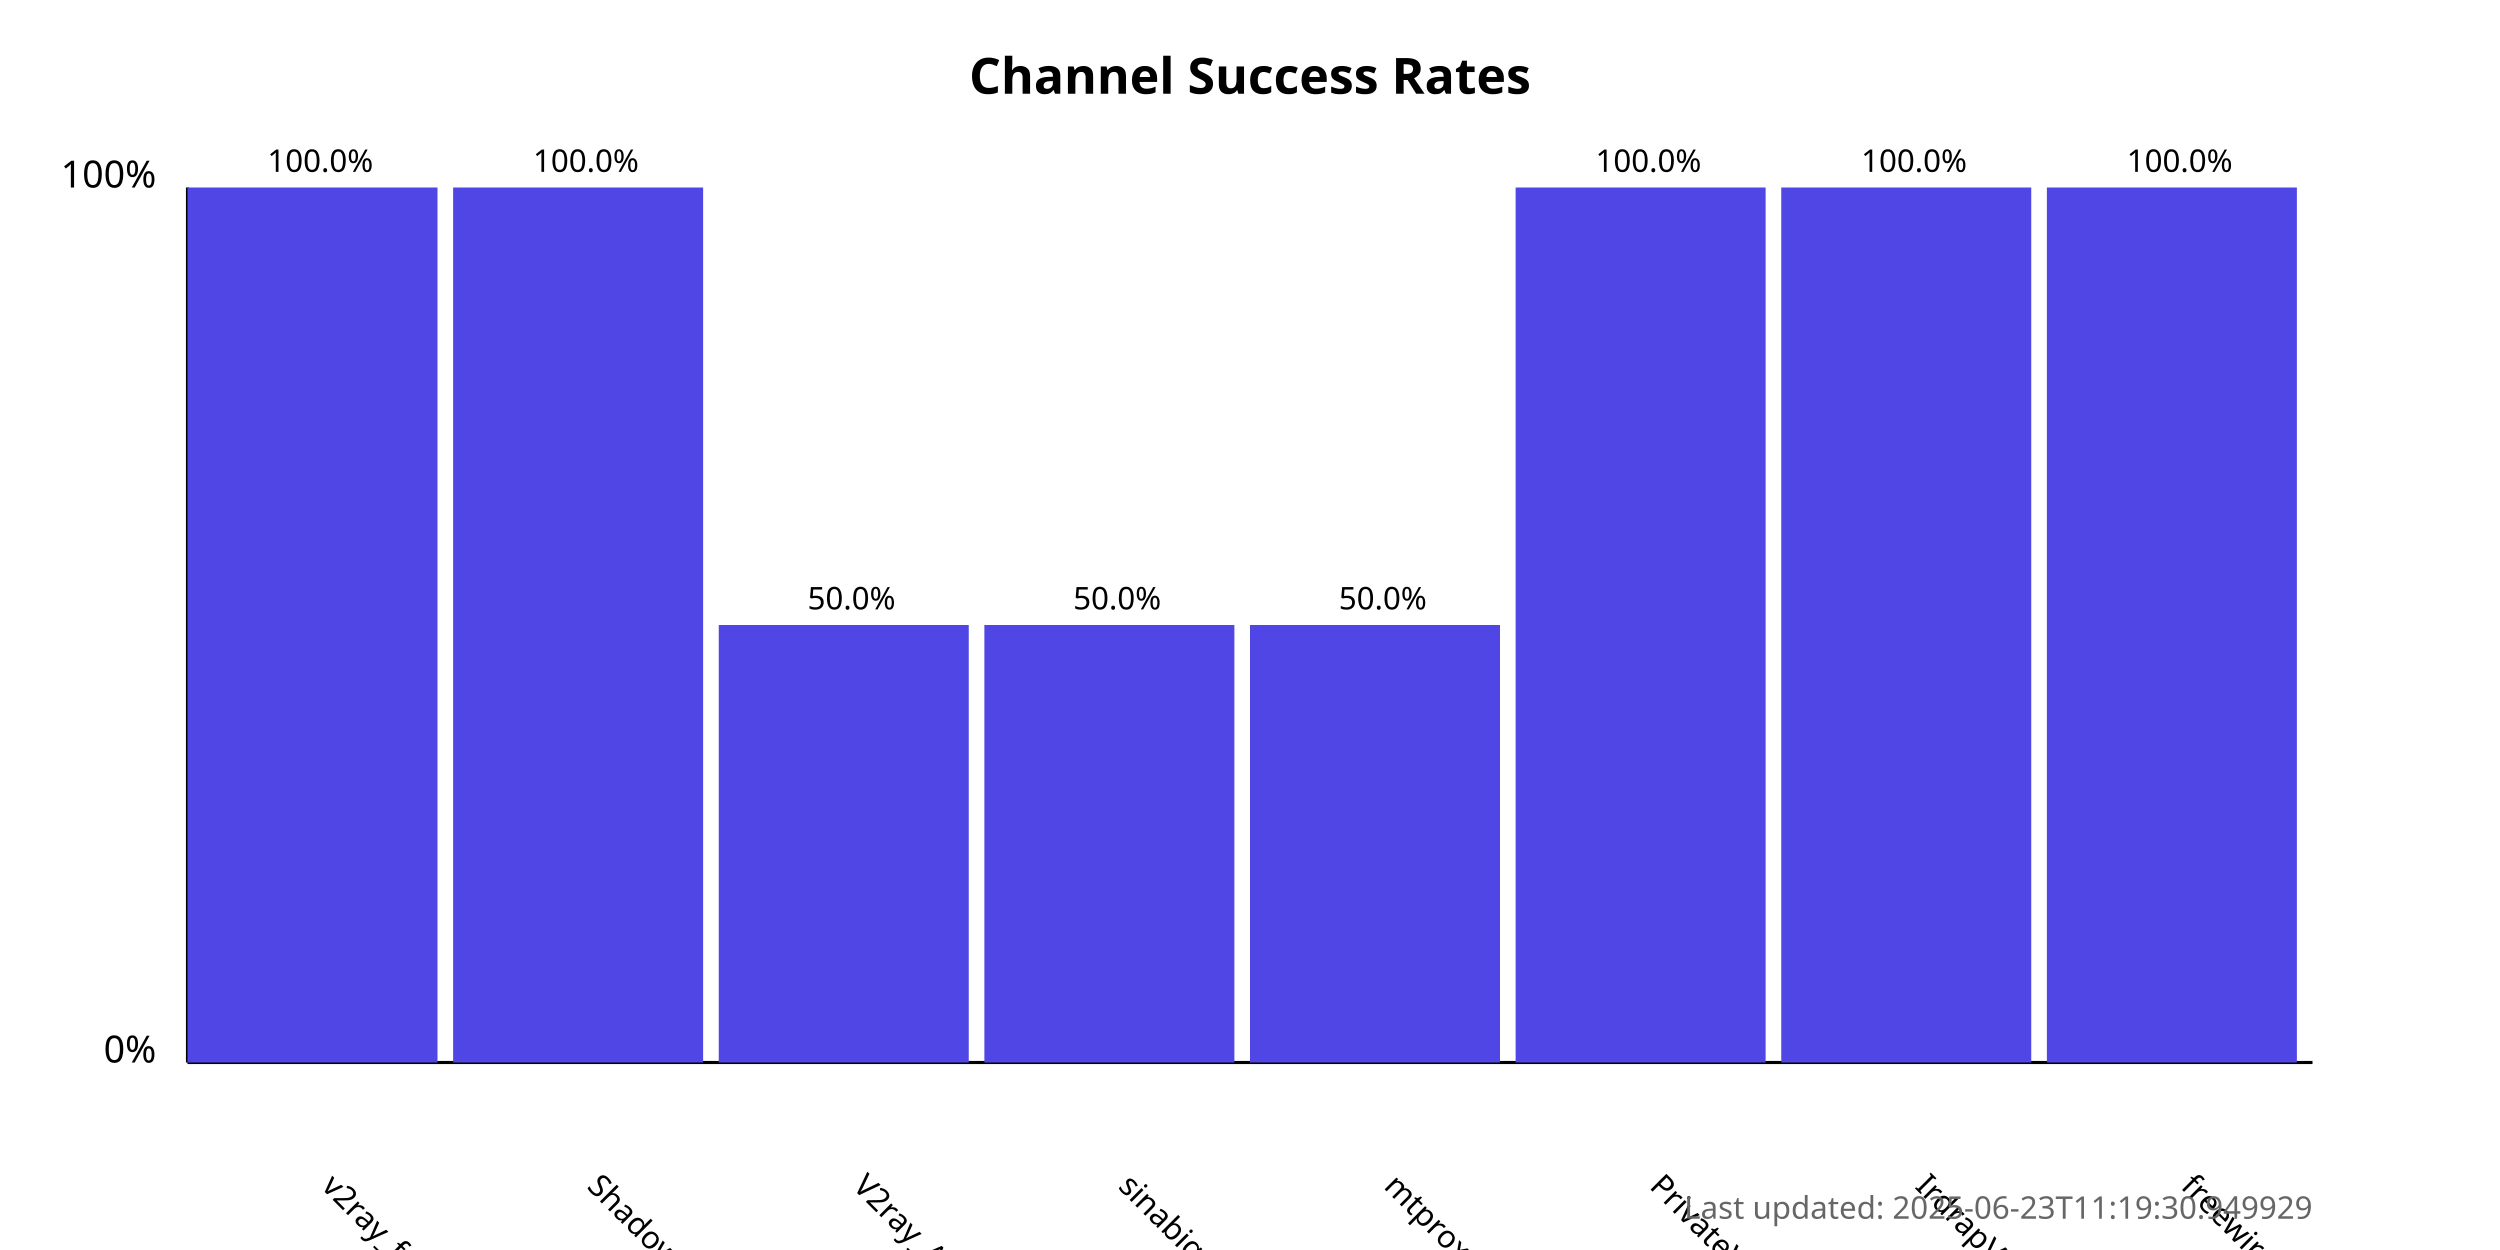
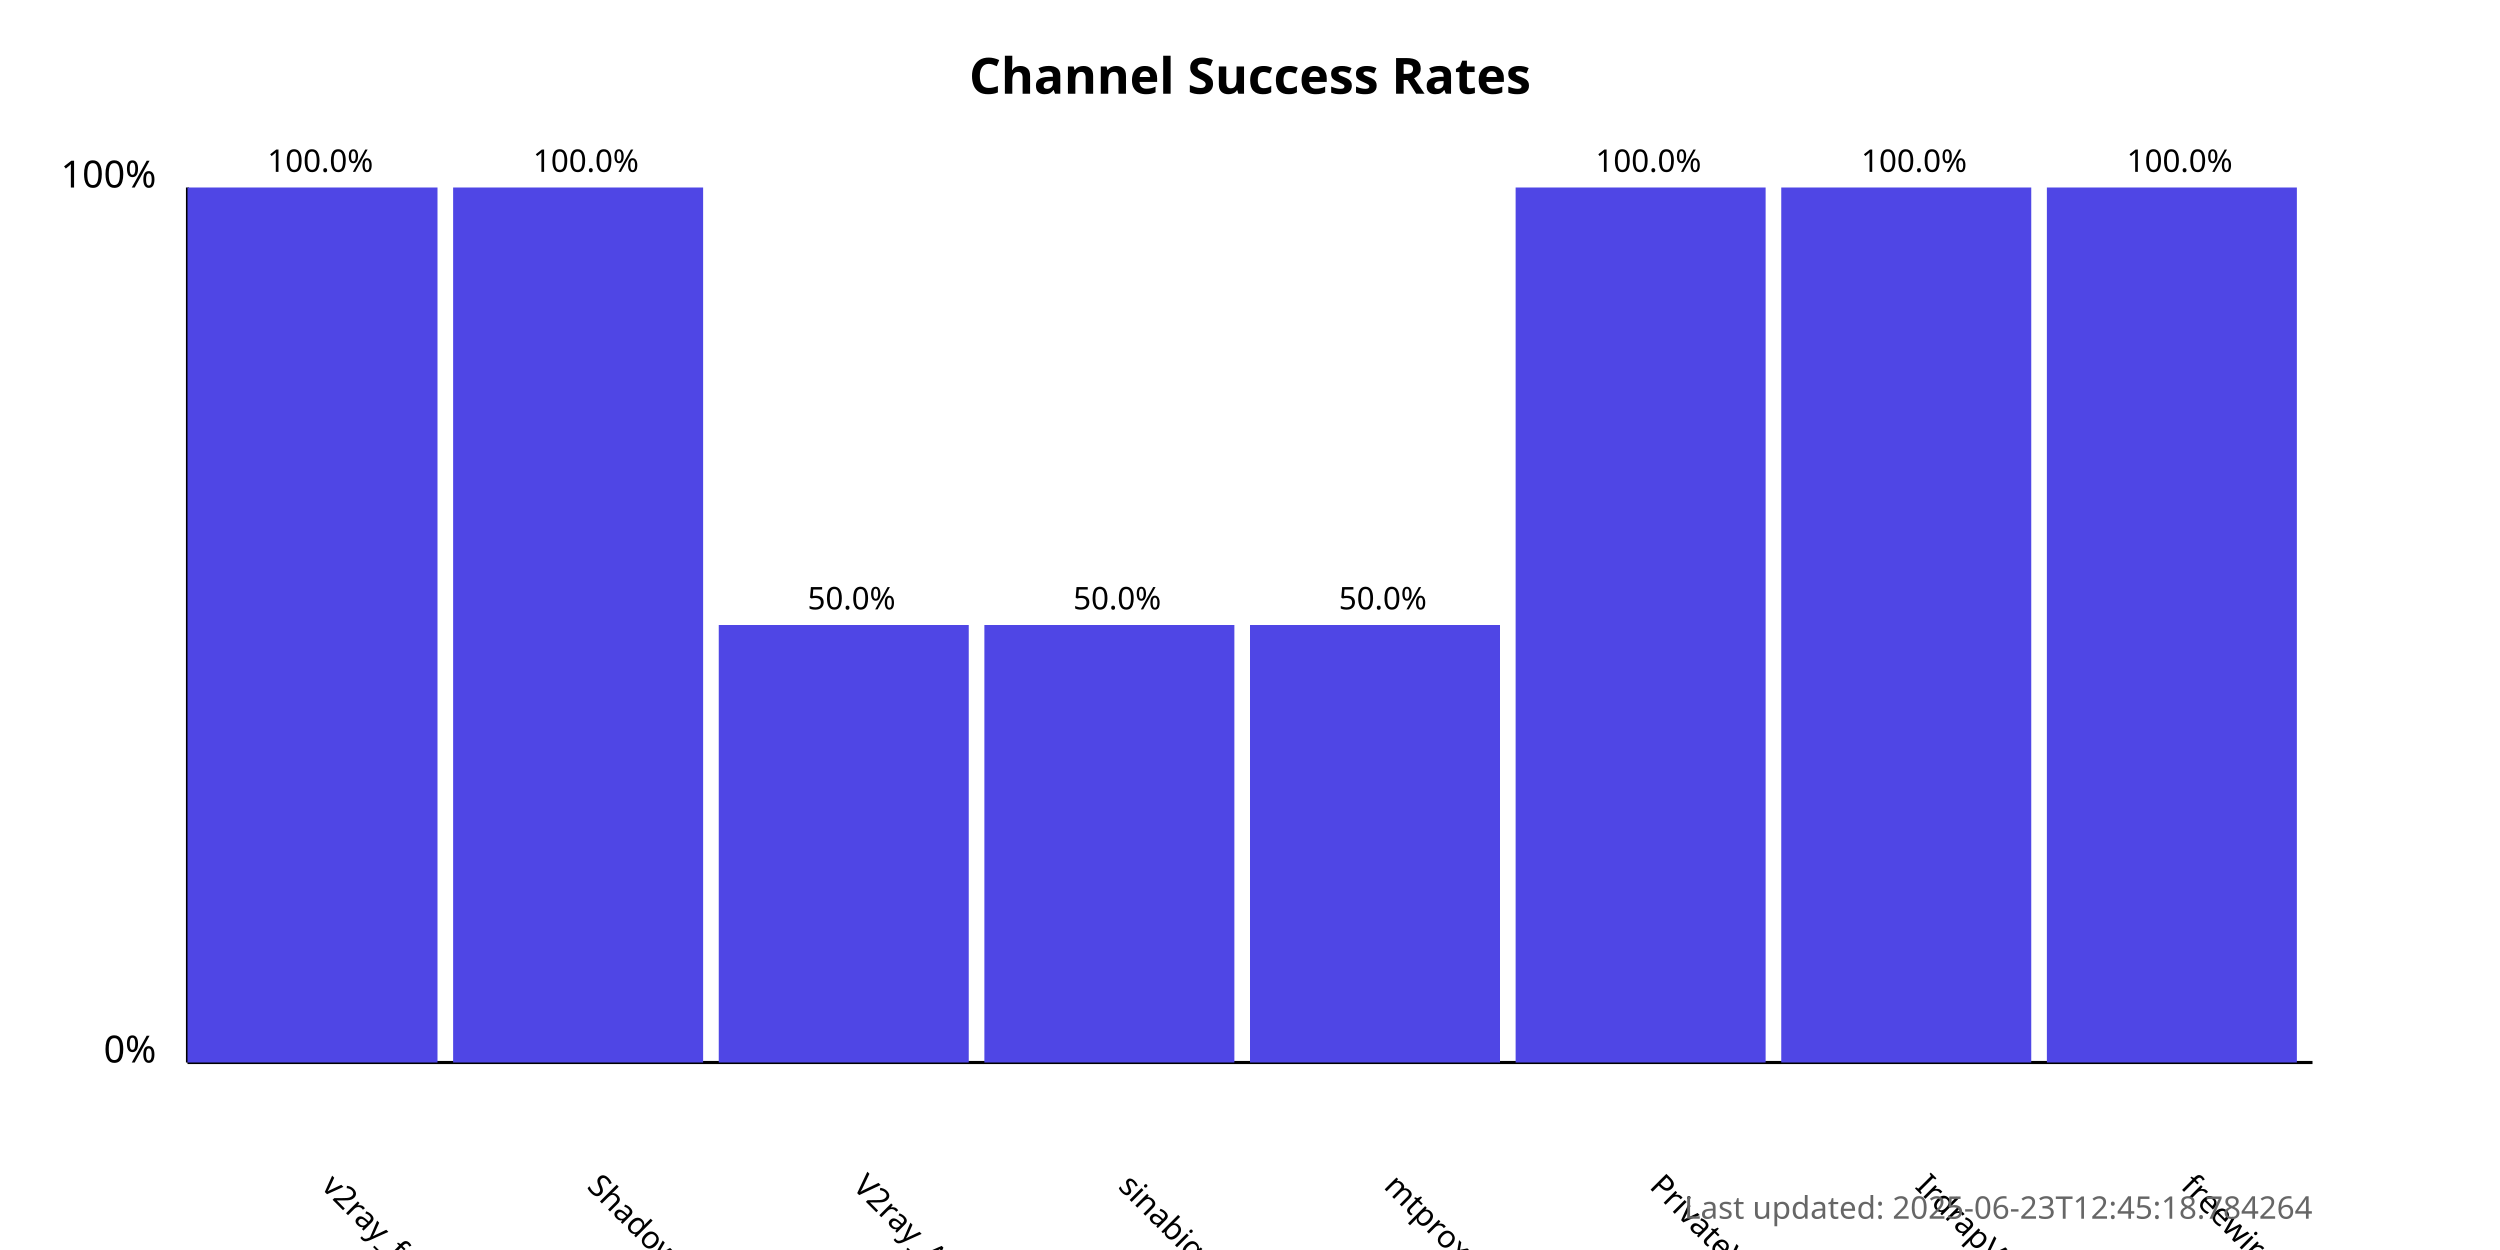
<svg xmlns="http://www.w3.org/2000/svg" width="800" height="400">
  <style>
            .chart-title { font: bold 16px sans-serif; }
            .axis-label { font: 12px sans-serif; }
            .tick-label { font: 10px sans-serif; }
            .bar { fill: #4f46e5; }
            .bar:hover { fill: #6366f1; }
            .timestamp { font: 10px sans-serif; fill: #666; }
        </style>
  <text x="400.0" y="30" text-anchor="middle" class="chart-title">
            Channel Success Rates
        </text>
  <line x1="60" y1="340" x2="60" y2="60" stroke="black" stroke-width="1" />
  <line x1="60" y1="340" x2="740" y2="340" stroke="black" stroke-width="1" />
  <text x="50" y="340" text-anchor="end" class="axis-label">0%</text>
  <text x="50" y="60" text-anchor="end" class="axis-label">100%</text>
  <g>
    <rect x="60" y="60.0" width="80.0" height="280.0" class="bar" />
    <text x="102.5" y="380" transform="rotate(45, 102.5, 380)" text-anchor="start" class="tick-label">
                v2ray_free_conf
            </text>
    <text x="102.5" y="55.0" text-anchor="middle" class="tick-label">
                100.0%
            </text>
  </g>
  <g>
    <rect x="145.0" y="60.0" width="80.0" height="280.0" class="bar" />
    <text x="187.5" y="380" transform="rotate(45, 187.5, 380)" text-anchor="start" class="tick-label">
                ShadowProxy66
            </text>
    <text x="187.5" y="55.0" text-anchor="middle" class="tick-label">
                100.0%
            </text>
  </g>
  <g>
    <rect x="230.0" y="200.0" width="80.0" height="140.0" class="bar" />
    <text x="272.5" y="380" transform="rotate(45, 272.5, 380)" text-anchor="start" class="tick-label">
                V2ray_Alpha
            </text>
    <text x="272.5" y="195.0" text-anchor="middle" class="tick-label">
                50.0%
            </text>
  </g>
  <g>
    <rect x="315.0" y="200.0" width="80.0" height="140.0" class="bar" />
    <text x="357.5" y="380" transform="rotate(45, 357.5, 380)" text-anchor="start" class="tick-label">
                sinabigo
            </text>
    <text x="357.5" y="195.0" text-anchor="middle" class="tick-label">
                50.0%
            </text>
  </g>
  <g>
    <rect x="400.0" y="200.0" width="80.0" height="140.0" class="bar" />
    <text x="442.5" y="380" transform="rotate(45, 442.5, 380)" text-anchor="start" class="tick-label">
                mtproxy_lists
            </text>
    <text x="442.5" y="195.0" text-anchor="middle" class="tick-label">
                50.0%
            </text>
  </g>
  <g>
    <rect x="485.0" y="60.0" width="80.0" height="280.0" class="bar" />
    <text x="527.5" y="380" transform="rotate(45, 527.5, 380)" text-anchor="start" class="tick-label">
                PrivateVPNs
            </text>
    <text x="527.5" y="55.0" text-anchor="middle" class="tick-label">
                100.0%
            </text>
  </g>
  <g>
    <rect x="570.0" y="60.0" width="80.0" height="280.0" class="bar" />
    <text x="612.5" y="380" transform="rotate(45, 612.5, 380)" text-anchor="start" class="tick-label">
                IrdrapVPNnews
            </text>
    <text x="612.5" y="55.0" text-anchor="middle" class="tick-label">
                100.0%
            </text>
  </g>
  <g>
    <rect x="655.0" y="60.0" width="80.0" height="280.0" class="bar" />
    <text x="697.5" y="380" transform="rotate(45, 697.5, 380)" text-anchor="start" class="tick-label">
                freewireguard
            </text>
    <text x="697.5" y="55.0" text-anchor="middle" class="tick-label">
                100.0%
            </text>
  </g>
  <text x="740" y="390" text-anchor="end" class="timestamp">
-             Last updated: 2025-06-23T11:19:30.949929
+             Last updated: 2025-06-23T12:45:18.784264
        </text>
</svg>
